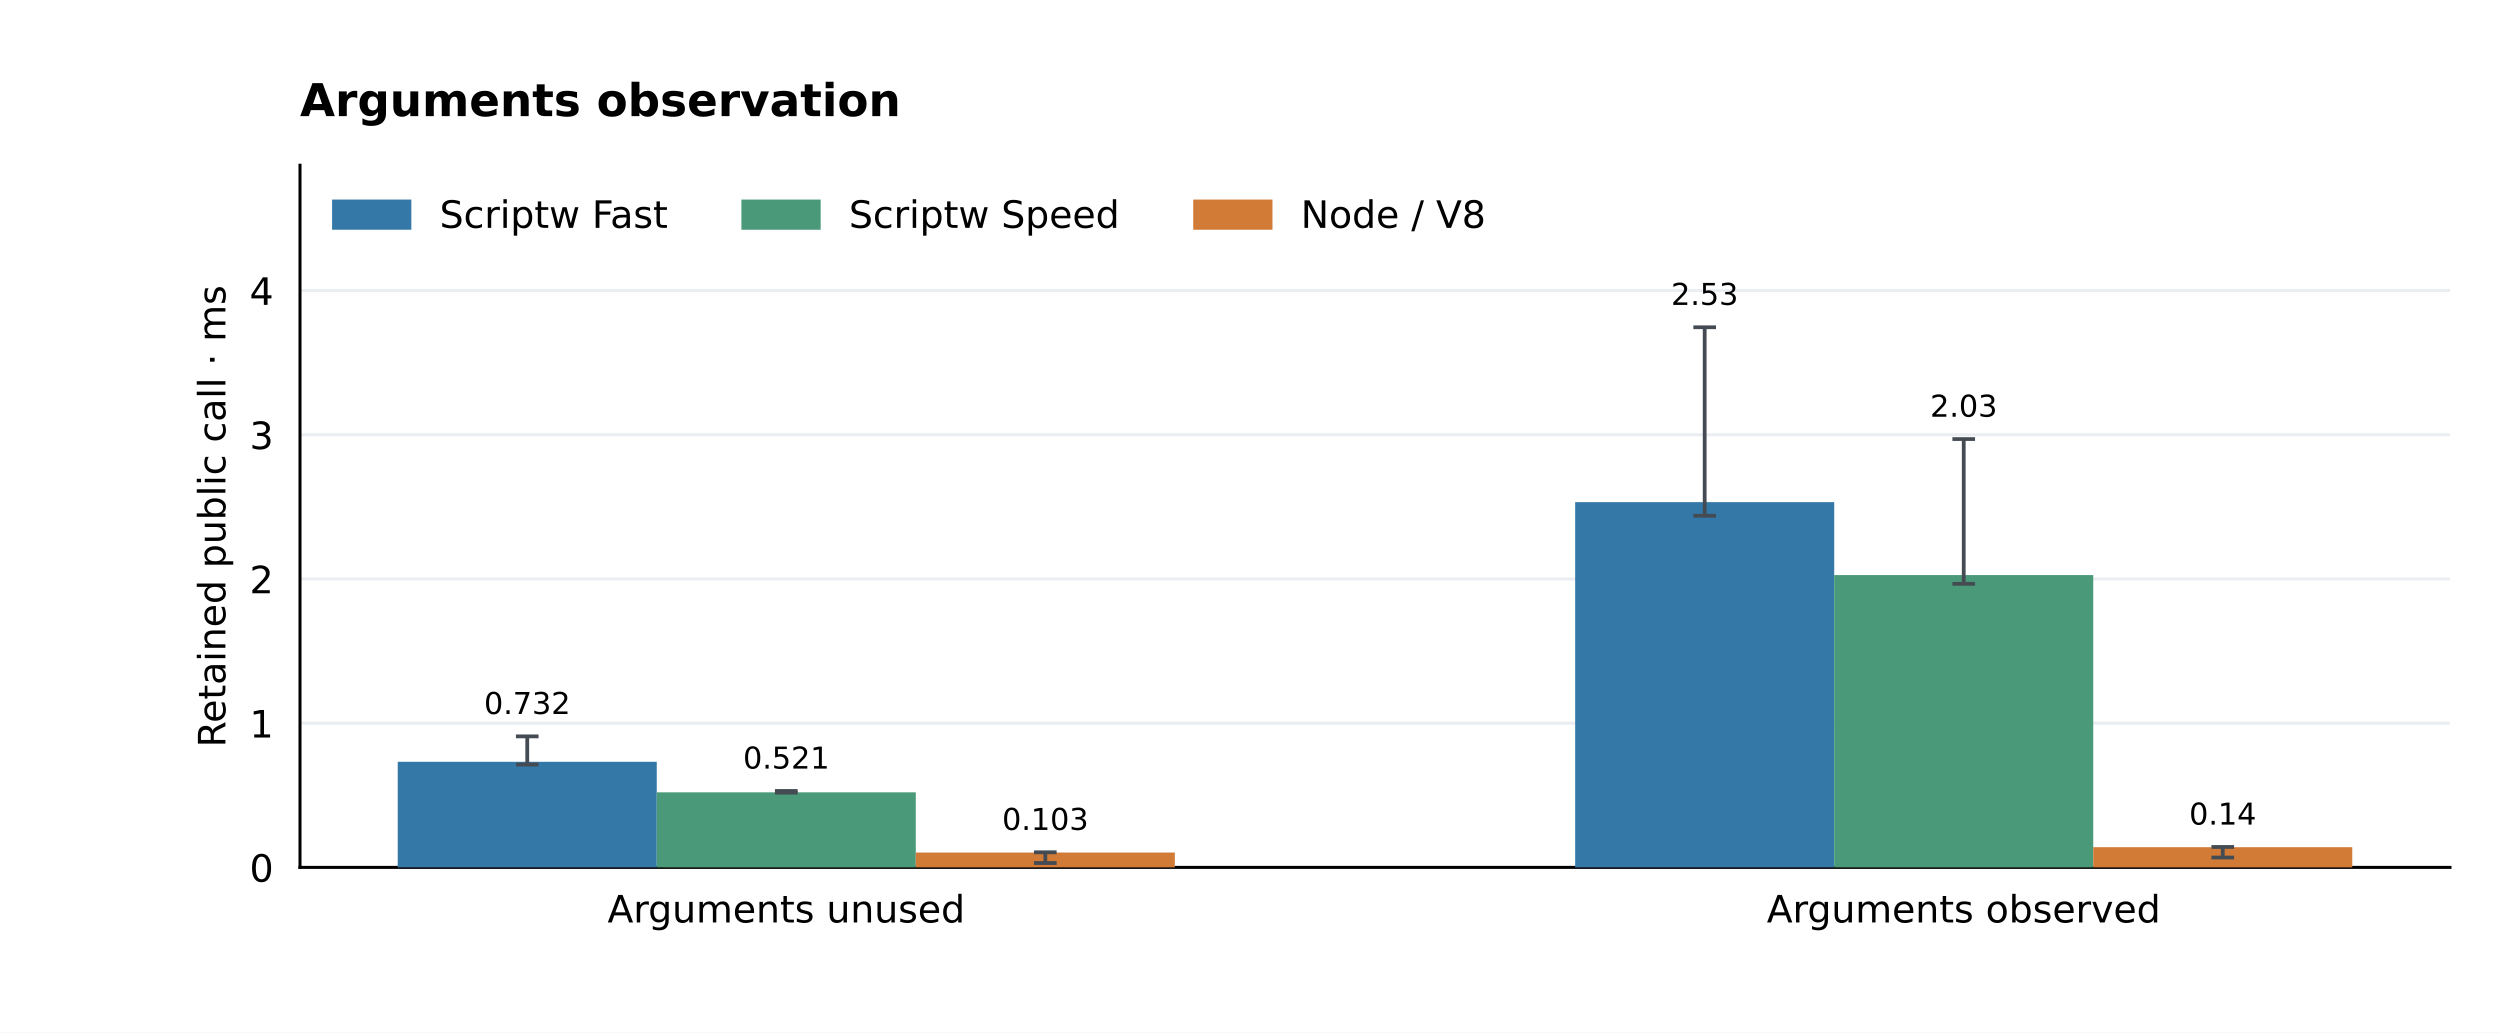
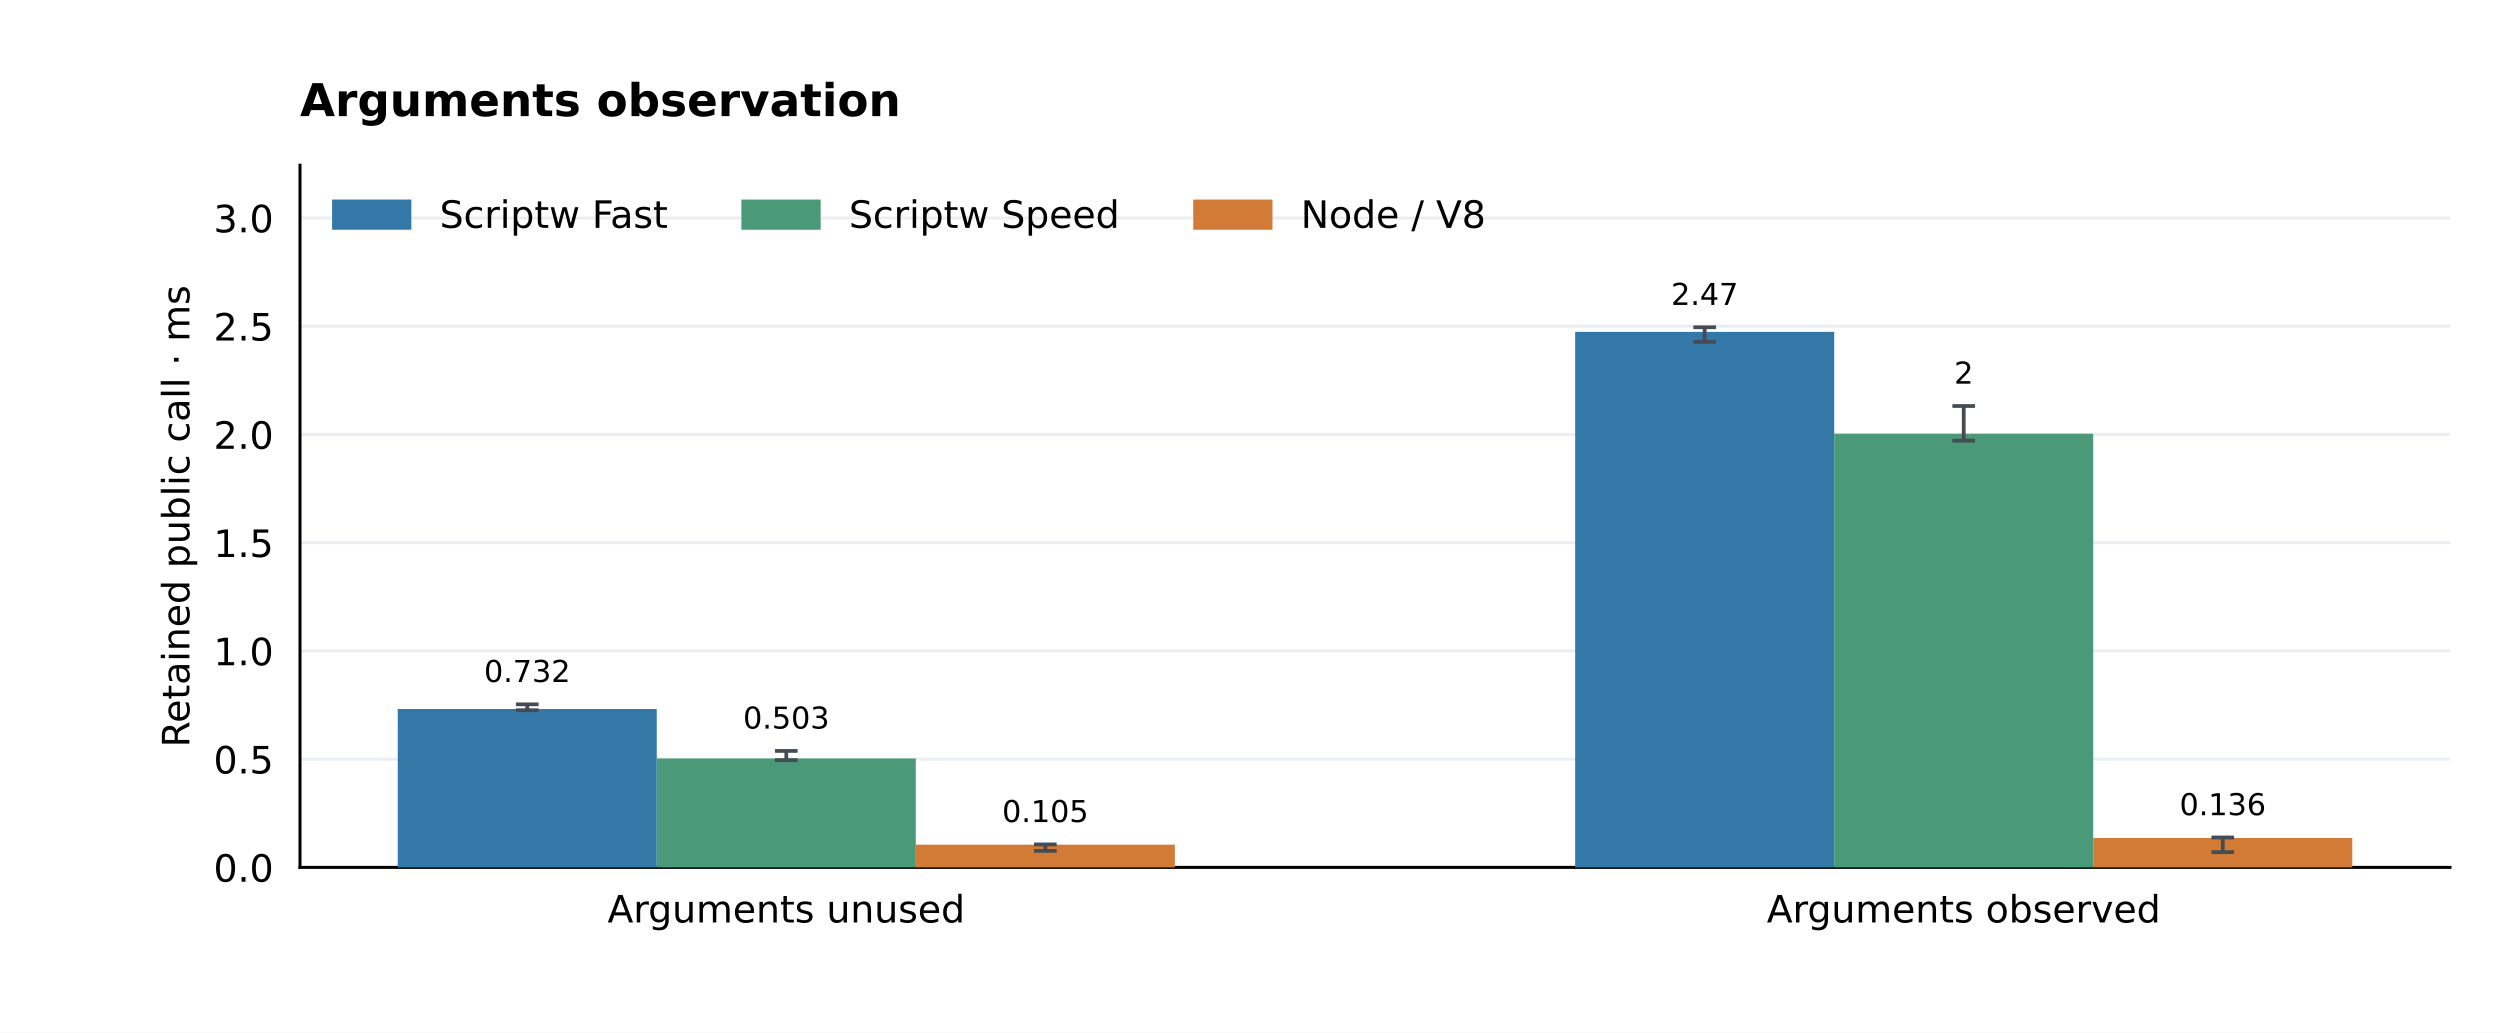
<svg xmlns="http://www.w3.org/2000/svg" xmlns:xlink="http://www.w3.org/1999/xlink" width="662.4pt" height="273.6pt" viewBox="0 0 662.4 273.6" version="1.1">
  <defs>
    <style type="text/css">*{stroke-linejoin: round; stroke-linecap: butt}</style>
  </defs>
  <g id="figure_1">
    <g id="patch_1">
      <path d="M 0 273.6 L 662.4 273.6 L 662.4 0 L 0 0 z " style="fill: #ffffff" />
    </g>
    <g id="axes_1">
      <g id="patch_2">
        <path d="M 79.488 229.824 L 649.152 229.824 L 649.152 43.776 L 79.488 43.776 z " style="fill: #ffffff" />
      </g>
      <g id="matplotlib.axis_1">
        <g id="xtick_1">
          <g id="line2d_1" />
          <g id="text_1">
            <text style="font-size: 10px; font-family: 'DejaVu Sans'; text-anchor: middle" x="208.333" y="244.422" transform="rotate(-0 208.3331 244.4224)">Arguments unused</text>
          </g>
        </g>
        <g id="xtick_2">
          <g id="line2d_2" />
          <g id="text_2">
            <text style="font-size: 10px; font-family: 'DejaVu Sans'; text-anchor: middle" x="520.307" y="244.422" transform="rotate(-0 520.3069 244.4224)">Arguments observed</text>
          </g>
        </g>
      </g>
      <g id="matplotlib.axis_2">
        <g id="ytick_1">
          <g id="line2d_3">
            <path d="M 79.488 229.824 L 649.152 229.824 " clip-path="url(#p1d729bc3f9)" style="fill: none; stroke: #eaeef2; stroke-width: 0.8; stroke-linecap: square" />
          </g>
          <g id="line2d_4" />
          <g id="text_3">
-             <text style="font-size: 10px; font-family: 'DejaVu Sans'; text-anchor: end" x="72.488" y="233.623" transform="rotate(-0 72.488 233.6228)">0</text>
+             <text style="font-size: 10px; font-family: 'DejaVu Sans'; text-anchor: end" x="72.488" y="233.623" transform="rotate(-0 72.488 233.6228)">0.0</text>
          </g>
        </g>
        <g id="ytick_2">
          <g id="line2d_5">
-             <path d="M 79.488 191.613 L 649.152 191.613 " clip-path="url(#p1d729bc3f9)" style="fill: none; stroke: #eaeef2; stroke-width: 0.8; stroke-linecap: square" />
+             <path d="M 79.488 201.146 L 649.152 201.146 " clip-path="url(#p1d729bc3f9)" style="fill: none; stroke: #eaeef2; stroke-width: 0.8; stroke-linecap: square" />
          </g>
          <g id="line2d_6" />
          <g id="text_4">
-             <text style="font-size: 10px; font-family: 'DejaVu Sans'; text-anchor: end" x="72.488" y="195.412" transform="rotate(-0 72.488 195.4117)">1</text>
+             <text style="font-size: 10px; font-family: 'DejaVu Sans'; text-anchor: end" x="72.488" y="204.945" transform="rotate(-0 72.488 204.945)">0.5</text>
          </g>
        </g>
        <g id="ytick_3">
          <g id="line2d_7">
-             <path d="M 79.488 153.402 L 649.152 153.402 " clip-path="url(#p1d729bc3f9)" style="fill: none; stroke: #eaeef2; stroke-width: 0.8; stroke-linecap: square" />
+             <path d="M 79.488 172.468 L 649.152 172.468 " clip-path="url(#p1d729bc3f9)" style="fill: none; stroke: #eaeef2; stroke-width: 0.8; stroke-linecap: square" />
          </g>
          <g id="line2d_8" />
          <g id="text_5">
-             <text style="font-size: 10px; font-family: 'DejaVu Sans'; text-anchor: end" x="72.488" y="157.201" transform="rotate(-0 72.488 157.2005)">2</text>
+             <text style="font-size: 10px; font-family: 'DejaVu Sans'; text-anchor: end" x="72.488" y="176.267" transform="rotate(-0 72.488 176.2671)">1.0</text>
          </g>
        </g>
        <g id="ytick_4">
          <g id="line2d_9">
-             <path d="M 79.488 115.191 L 649.152 115.191 " clip-path="url(#p1d729bc3f9)" style="fill: none; stroke: #eaeef2; stroke-width: 0.8; stroke-linecap: square" />
+             <path d="M 79.488 143.79 L 649.152 143.79 " clip-path="url(#p1d729bc3f9)" style="fill: none; stroke: #eaeef2; stroke-width: 0.8; stroke-linecap: square" />
          </g>
          <g id="line2d_10" />
          <g id="text_6">
-             <text style="font-size: 10px; font-family: 'DejaVu Sans'; text-anchor: end" x="72.488" y="118.989" transform="rotate(-0 72.488 118.9894)">3</text>
+             <text style="font-size: 10px; font-family: 'DejaVu Sans'; text-anchor: end" x="72.488" y="147.589" transform="rotate(-0 72.488 147.5893)">1.5</text>
          </g>
        </g>
        <g id="ytick_5">
          <g id="line2d_11">
-             <path d="M 79.488 76.979 L 649.152 76.979 " clip-path="url(#p1d729bc3f9)" style="fill: none; stroke: #eaeef2; stroke-width: 0.8; stroke-linecap: square" />
+             <path d="M 79.488 115.113 L 649.152 115.113 " clip-path="url(#p1d729bc3f9)" style="fill: none; stroke: #eaeef2; stroke-width: 0.8; stroke-linecap: square" />
          </g>
          <g id="line2d_12" />
          <g id="text_7">
-             <text style="font-size: 10px; font-family: 'DejaVu Sans'; text-anchor: end" x="72.488" y="80.778" transform="rotate(-0 72.488 80.77825)">4</text>
-           </g>
-         </g>
-         <g id="text_8">
-           <text style="font-size: 10px; font-family: 'DejaVu Sans'; text-anchor: middle" x="59.723" y="136.8" transform="rotate(-90 59.72316 136.8)">Retained public call · ms</text>
+             <text style="font-size: 10px; font-family: 'DejaVu Sans'; text-anchor: end" x="72.488" y="118.911" transform="rotate(-0 72.488 118.9115)">2.0</text>
+           </g>
+         </g>
+         <g id="ytick_6">
+           <g id="line2d_13">
+             <path d="M 79.488 86.435 L 649.152 86.435 " clip-path="url(#p1d729bc3f9)" style="fill: none; stroke: #eaeef2; stroke-width: 0.8; stroke-linecap: square" />
+           </g>
+           <g id="line2d_14" />
+           <g id="text_8">
+             <text style="font-size: 10px; font-family: 'DejaVu Sans'; text-anchor: end" x="72.488" y="90.234" transform="rotate(-0 72.488 90.23362)">2.5</text>
+           </g>
+         </g>
+         <g id="ytick_7">
+           <g id="line2d_15">
+             <path d="M 79.488 57.757 L 649.152 57.757 " clip-path="url(#p1d729bc3f9)" style="fill: none; stroke: #eaeef2; stroke-width: 0.8; stroke-linecap: square" />
+           </g>
+           <g id="line2d_16" />
+           <g id="text_9">
+             <text style="font-size: 10px; font-family: 'DejaVu Sans'; text-anchor: end" x="72.488" y="61.556" transform="rotate(-0 72.488 61.55577)">3.0</text>
+           </g>
+         </g>
+         <g id="text_10">
+           <text style="font-size: 10px; font-family: 'DejaVu Sans'; text-anchor: middle" x="50.183" y="136.8" transform="rotate(-90 50.18253 136.8)">Retained public call · ms</text>
        </g>
      </g>
      <g id="patch_3">
        <path d="M 79.488 229.824 L 79.488 43.776 " style="fill: none; stroke: #000000; stroke-width: 0.8; stroke-linejoin: miter; stroke-linecap: square" />
      </g>
      <g id="patch_4">
        <path d="M 79.488 229.824 L 649.152 229.824 " style="fill: none; stroke: #000000; stroke-width: 0.8; stroke-linejoin: miter; stroke-linecap: square" />
      </g>
      <g id="patch_5">
-         <path d="M 105.382 229.824 L 174.016 229.824 L 174.016 201.852 L 105.382 201.852 z " clip-path="url(#p1d729bc3f9)" style="fill: #3478a8" />
-       </g>
-       <g id="text_9">
-         <text style="font-size: 8px; font-family: 'DejaVu Sans'; text-anchor: middle" x="139.699" y="189.187" transform="rotate(-0 139.6989 189.1867)">0.732</text>
+         <path d="M 105.382 229.824 L 174.016 229.824 L 174.016 187.857 L 105.382 187.857 z " clip-path="url(#p1d729bc3f9)" style="fill: #3478a8" />
+       </g>
+       <g id="text_11">
+         <text style="font-size: 8px; font-family: 'DejaVu Sans'; text-anchor: middle" x="139.699" y="180.699" transform="rotate(-0 139.6989 180.6986)">0.732</text>
      </g>
      <g id="patch_6">
-         <path d="M 417.356 229.824 L 485.99 229.824 L 485.99 133.049 L 417.356 133.049 z " clip-path="url(#p1d729bc3f9)" style="fill: #3478a8" />
-       </g>
-       <g id="text_10">
-         <text style="font-size: 8px; font-family: 'DejaVu Sans'; text-anchor: middle" x="451.673" y="80.788" transform="rotate(-0 451.6726 80.78828)">2.53</text>
+         <path d="M 417.356 229.824 L 485.99 229.824 L 485.99 87.924 L 417.356 87.924 z " clip-path="url(#p1d729bc3f9)" style="fill: #3478a8" />
+       </g>
+       <g id="text_12">
+         <text style="font-size: 8px; font-family: 'DejaVu Sans'; text-anchor: middle" x="451.673" y="80.788" transform="rotate(-0 451.6726 80.78828)">2.47</text>
      </g>
      <g id="patch_7">
-         <path d="M 174.016 229.824 L 242.65 229.824 L 242.65 209.928 L 174.016 209.928 z " clip-path="url(#p1d729bc3f9)" style="fill: #4a9a79" />
-       </g>
-       <g id="text_11">
-         <text style="font-size: 8px; font-family: 'DejaVu Sans'; text-anchor: middle" x="208.333" y="203.648" transform="rotate(-0 208.3331 203.6484)">0.521</text>
+         <path d="M 174.016 229.824 L 242.65 229.824 L 242.65 200.957 L 174.016 200.957 z " clip-path="url(#p1d729bc3f9)" style="fill: #4a9a79" />
+       </g>
+       <g id="text_13">
+         <text style="font-size: 8px; font-family: 'DejaVu Sans'; text-anchor: middle" x="208.333" y="193.047" transform="rotate(-0 208.3331 193.0471)">0.503</text>
      </g>
      <g id="patch_8">
-         <path d="M 485.99 229.824 L 554.624 229.824 L 554.624 152.372 L 485.99 152.372 z " clip-path="url(#p1d729bc3f9)" style="fill: #4a9a79" />
-       </g>
-       <g id="text_12">
-         <text style="font-size: 8px; font-family: 'DejaVu Sans'; text-anchor: middle" x="520.307" y="110.416" transform="rotate(-0 520.3069 110.4162)">2.03</text>
+         <path d="M 485.99 229.824 L 554.624 229.824 L 554.624 114.918 L 485.99 114.918 z " clip-path="url(#p1d729bc3f9)" style="fill: #4a9a79" />
+       </g>
+       <g id="text_14">
+         <text style="font-size: 8px; font-family: 'DejaVu Sans'; text-anchor: middle" x="520.307" y="101.65" transform="rotate(-0 520.3069 101.65)">2</text>
      </g>
      <g id="patch_9">
-         <path d="M 242.65 229.824 L 311.284 229.824 L 311.284 225.894 L 242.65 225.894 z " clip-path="url(#p1d729bc3f9)" style="fill: #d17b36" />
-       </g>
-       <g id="text_13">
-         <text style="font-size: 8px; font-family: 'DejaVu Sans'; text-anchor: middle" x="276.967" y="219.9" transform="rotate(-0 276.9674 219.9003)">0.103</text>
+         <path d="M 242.65 229.824 L 311.284 229.824 L 311.284 223.799 L 242.65 223.799 z " clip-path="url(#p1d729bc3f9)" style="fill: #d17b36" />
+       </g>
+       <g id="text_15">
+         <text style="font-size: 8px; font-family: 'DejaVu Sans'; text-anchor: middle" x="276.967" y="217.818" transform="rotate(-0 276.9674 217.8184)">0.105</text>
      </g>
      <g id="patch_10">
-         <path d="M 554.624 229.824 L 623.258 229.824 L 623.258 224.472 L 554.624 224.472 z " clip-path="url(#p1d729bc3f9)" style="fill: #d17b36" />
-       </g>
-       <g id="text_14">
-         <text style="font-size: 8px; font-family: 'DejaVu Sans'; text-anchor: middle" x="588.941" y="218.491" transform="rotate(-0 588.9411 218.4915)">0.14</text>
-       </g>
-       <g id="text_15">
+         <path d="M 554.624 229.824 L 623.258 229.824 L 623.258 222.038 L 554.624 222.038 z " clip-path="url(#p1d729bc3f9)" style="fill: #d17b36" />
+       </g>
+       <g id="text_16">
+         <text style="font-size: 8px; font-family: 'DejaVu Sans'; text-anchor: middle" x="588.941" y="215.987" transform="rotate(-0 588.9411 215.9875)">0.136</text>
+       </g>
+       <g id="text_17">
        <text style="font-weight: 700; font-size: 12px; font-family: 'DejaVu Sans'; text-anchor: start" x="79.488" y="30.776" transform="rotate(-0 79.488 30.776)">Arguments observation</text>
      </g>
      <g id="LineCollection_1">
-         <path d="M 139.699 202.585 L 139.699 195.109 " clip-path="url(#p1d729bc3f9)" style="fill: none; stroke: #444b52" />
-       </g>
-       <g id="line2d_13">
+         <path d="M 139.699 188.173 L 139.699 186.62 " clip-path="url(#p1d729bc3f9)" style="fill: none; stroke: #444b52" />
+       </g>
+       <g id="line2d_17">
        <defs>
          <path id="me3ca2cfee7" d="M 3 0 L -3 -0 " style="stroke: #444b52" />
        </defs>
        <g clip-path="url(#p1d729bc3f9)">
-           <use xlink:href="#me3ca2cfee7" x="139.699" y="202.585" style="fill: #1f77b4; stroke: #444b52" />
-         </g>
-       </g>
-       <g id="line2d_14">
-         <g clip-path="url(#p1d729bc3f9)">
-           <use xlink:href="#me3ca2cfee7" x="139.699" y="195.109" style="fill: #1f77b4; stroke: #444b52" />
+           <use xlink:href="#me3ca2cfee7" x="139.699" y="188.173" style="fill: #1f77b4; stroke: #444b52" />
+         </g>
+       </g>
+       <g id="line2d_18">
+         <g clip-path="url(#p1d729bc3f9)">
+           <use xlink:href="#me3ca2cfee7" x="139.699" y="186.62" style="fill: #1f77b4; stroke: #444b52" />
        </g>
      </g>
      <g id="LineCollection_2">
-         <path d="M 451.673 136.647 L 451.673 86.71 " clip-path="url(#p1d729bc3f9)" style="fill: none; stroke: #444b52" />
-       </g>
-       <g id="line2d_15">
-         <g clip-path="url(#p1d729bc3f9)">
-           <use xlink:href="#me3ca2cfee7" x="451.673" y="136.647" style="fill: #1f77b4; stroke: #444b52" />
-         </g>
-       </g>
-       <g id="line2d_16">
+         <path d="M 451.673 90.574 L 451.673 86.71 " clip-path="url(#p1d729bc3f9)" style="fill: none; stroke: #444b52" />
+       </g>
+       <g id="line2d_19">
+         <g clip-path="url(#p1d729bc3f9)">
+           <use xlink:href="#me3ca2cfee7" x="451.673" y="90.574" style="fill: #1f77b4; stroke: #444b52" />
+         </g>
+       </g>
+       <g id="line2d_20">
        <g clip-path="url(#p1d729bc3f9)">
          <use xlink:href="#me3ca2cfee7" x="451.673" y="86.71" style="fill: #1f77b4; stroke: #444b52" />
        </g>
      </g>
      <g id="LineCollection_3">
-         <path d="M 208.333 210.018 L 208.333 209.57 " clip-path="url(#p1d729bc3f9)" style="fill: none; stroke: #444b52" />
-       </g>
-       <g id="line2d_17">
-         <g clip-path="url(#p1d729bc3f9)">
-           <use xlink:href="#me3ca2cfee7" x="208.333" y="210.018" style="fill: #1f77b4; stroke: #444b52" />
-         </g>
-       </g>
-       <g id="line2d_18">
-         <g clip-path="url(#p1d729bc3f9)">
-           <use xlink:href="#me3ca2cfee7" x="208.333" y="209.57" style="fill: #1f77b4; stroke: #444b52" />
+         <path d="M 208.333 201.407 L 208.333 198.969 " clip-path="url(#p1d729bc3f9)" style="fill: none; stroke: #444b52" />
+       </g>
+       <g id="line2d_21">
+         <g clip-path="url(#p1d729bc3f9)">
+           <use xlink:href="#me3ca2cfee7" x="208.333" y="201.407" style="fill: #1f77b4; stroke: #444b52" />
+         </g>
+       </g>
+       <g id="line2d_22">
+         <g clip-path="url(#p1d729bc3f9)">
+           <use xlink:href="#me3ca2cfee7" x="208.333" y="198.969" style="fill: #1f77b4; stroke: #444b52" />
        </g>
      </g>
      <g id="LineCollection_4">
-         <path d="M 520.307 154.69 L 520.307 116.338 " clip-path="url(#p1d729bc3f9)" style="fill: none; stroke: #444b52" />
-       </g>
-       <g id="line2d_19">
-         <g clip-path="url(#p1d729bc3f9)">
-           <use xlink:href="#me3ca2cfee7" x="520.307" y="154.69" style="fill: #1f77b4; stroke: #444b52" />
-         </g>
-       </g>
-       <g id="line2d_20">
-         <g clip-path="url(#p1d729bc3f9)">
-           <use xlink:href="#me3ca2cfee7" x="520.307" y="116.338" style="fill: #1f77b4; stroke: #444b52" />
+         <path d="M 520.307 116.754 L 520.307 107.572 " clip-path="url(#p1d729bc3f9)" style="fill: none; stroke: #444b52" />
+       </g>
+       <g id="line2d_23">
+         <g clip-path="url(#p1d729bc3f9)">
+           <use xlink:href="#me3ca2cfee7" x="520.307" y="116.754" style="fill: #1f77b4; stroke: #444b52" />
+         </g>
+       </g>
+       <g id="line2d_24">
+         <g clip-path="url(#p1d729bc3f9)">
+           <use xlink:href="#me3ca2cfee7" x="520.307" y="107.572" style="fill: #1f77b4; stroke: #444b52" />
        </g>
      </g>
      <g id="LineCollection_5">
-         <path d="M 276.967 228.669 L 276.967 225.822 " clip-path="url(#p1d729bc3f9)" style="fill: none; stroke: #444b52" />
-       </g>
-       <g id="line2d_21">
-         <g clip-path="url(#p1d729bc3f9)">
-           <use xlink:href="#me3ca2cfee7" x="276.967" y="228.669" style="fill: #1f77b4; stroke: #444b52" />
-         </g>
-       </g>
-       <g id="line2d_22">
-         <g clip-path="url(#p1d729bc3f9)">
-           <use xlink:href="#me3ca2cfee7" x="276.967" y="225.822" style="fill: #1f77b4; stroke: #444b52" />
+         <path d="M 276.967 225.445 L 276.967 223.74 " clip-path="url(#p1d729bc3f9)" style="fill: none; stroke: #444b52" />
+       </g>
+       <g id="line2d_25">
+         <g clip-path="url(#p1d729bc3f9)">
+           <use xlink:href="#me3ca2cfee7" x="276.967" y="225.445" style="fill: #1f77b4; stroke: #444b52" />
+         </g>
+       </g>
+       <g id="line2d_26">
+         <g clip-path="url(#p1d729bc3f9)">
+           <use xlink:href="#me3ca2cfee7" x="276.967" y="223.74" style="fill: #1f77b4; stroke: #444b52" />
        </g>
      </g>
      <g id="LineCollection_6">
-         <path d="M 588.941 227.211 L 588.941 224.413 " clip-path="url(#p1d729bc3f9)" style="fill: none; stroke: #444b52" />
-       </g>
-       <g id="line2d_23">
-         <g clip-path="url(#p1d729bc3f9)">
-           <use xlink:href="#me3ca2cfee7" x="588.941" y="227.211" style="fill: #1f77b4; stroke: #444b52" />
-         </g>
-       </g>
-       <g id="line2d_24">
-         <g clip-path="url(#p1d729bc3f9)">
-           <use xlink:href="#me3ca2cfee7" x="588.941" y="224.413" style="fill: #1f77b4; stroke: #444b52" />
+         <path d="M 588.941 225.789 L 588.941 221.909 " clip-path="url(#p1d729bc3f9)" style="fill: none; stroke: #444b52" />
+       </g>
+       <g id="line2d_27">
+         <g clip-path="url(#p1d729bc3f9)">
+           <use xlink:href="#me3ca2cfee7" x="588.941" y="225.789" style="fill: #1f77b4; stroke: #444b52" />
+         </g>
+       </g>
+       <g id="line2d_28">
+         <g clip-path="url(#p1d729bc3f9)">
+           <use xlink:href="#me3ca2cfee7" x="588.941" y="221.909" style="fill: #1f77b4; stroke: #444b52" />
        </g>
      </g>
      <g id="legend_1">
        <g id="patch_11">
          <path d="M 88.488 60.374 L 108.488 60.374 L 108.488 53.374 L 88.488 53.374 z " style="fill: #3478a8; stroke: #3478a8; stroke-linejoin: miter" />
        </g>
-         <g id="text_16">
+         <g id="text_18">
          <text style="font-size: 10px; font-family: 'DejaVu Sans'; text-anchor: start" x="116.488" y="60.374" transform="rotate(-0 116.488 60.37444)">Scriptw Fast</text>
        </g>
        <g id="patch_12">
          <path d="M 196.941 60.374 L 216.941 60.374 L 216.941 53.374 L 196.941 53.374 z " style="fill: #4a9a79; stroke: #4a9a79; stroke-linejoin: miter" />
        </g>
-         <g id="text_17">
+         <g id="text_19">
          <text style="font-size: 10px; font-family: 'DejaVu Sans'; text-anchor: start" x="224.941" y="60.374" transform="rotate(-0 224.9411 60.37444)">Scriptw Speed</text>
        </g>
        <g id="patch_13">
          <path d="M 316.654 60.374 L 336.654 60.374 L 336.654 53.374 L 316.654 53.374 z " style="fill: #d17b36; stroke: #d17b36; stroke-linejoin: miter" />
        </g>
-         <g id="text_18">
+         <g id="text_20">
          <text style="font-size: 10px; font-family: 'DejaVu Sans'; text-anchor: start" x="344.654" y="60.374" transform="rotate(-0 344.6536 60.37444)">Node / V8</text>
        </g>
      </g>
    </g>
  </g>
  <defs>
    <clipPath id="p1d729bc3f9">
      <rect x="79.488" y="43.776" width="569.664" height="186.048" />
    </clipPath>
  </defs>
</svg>
